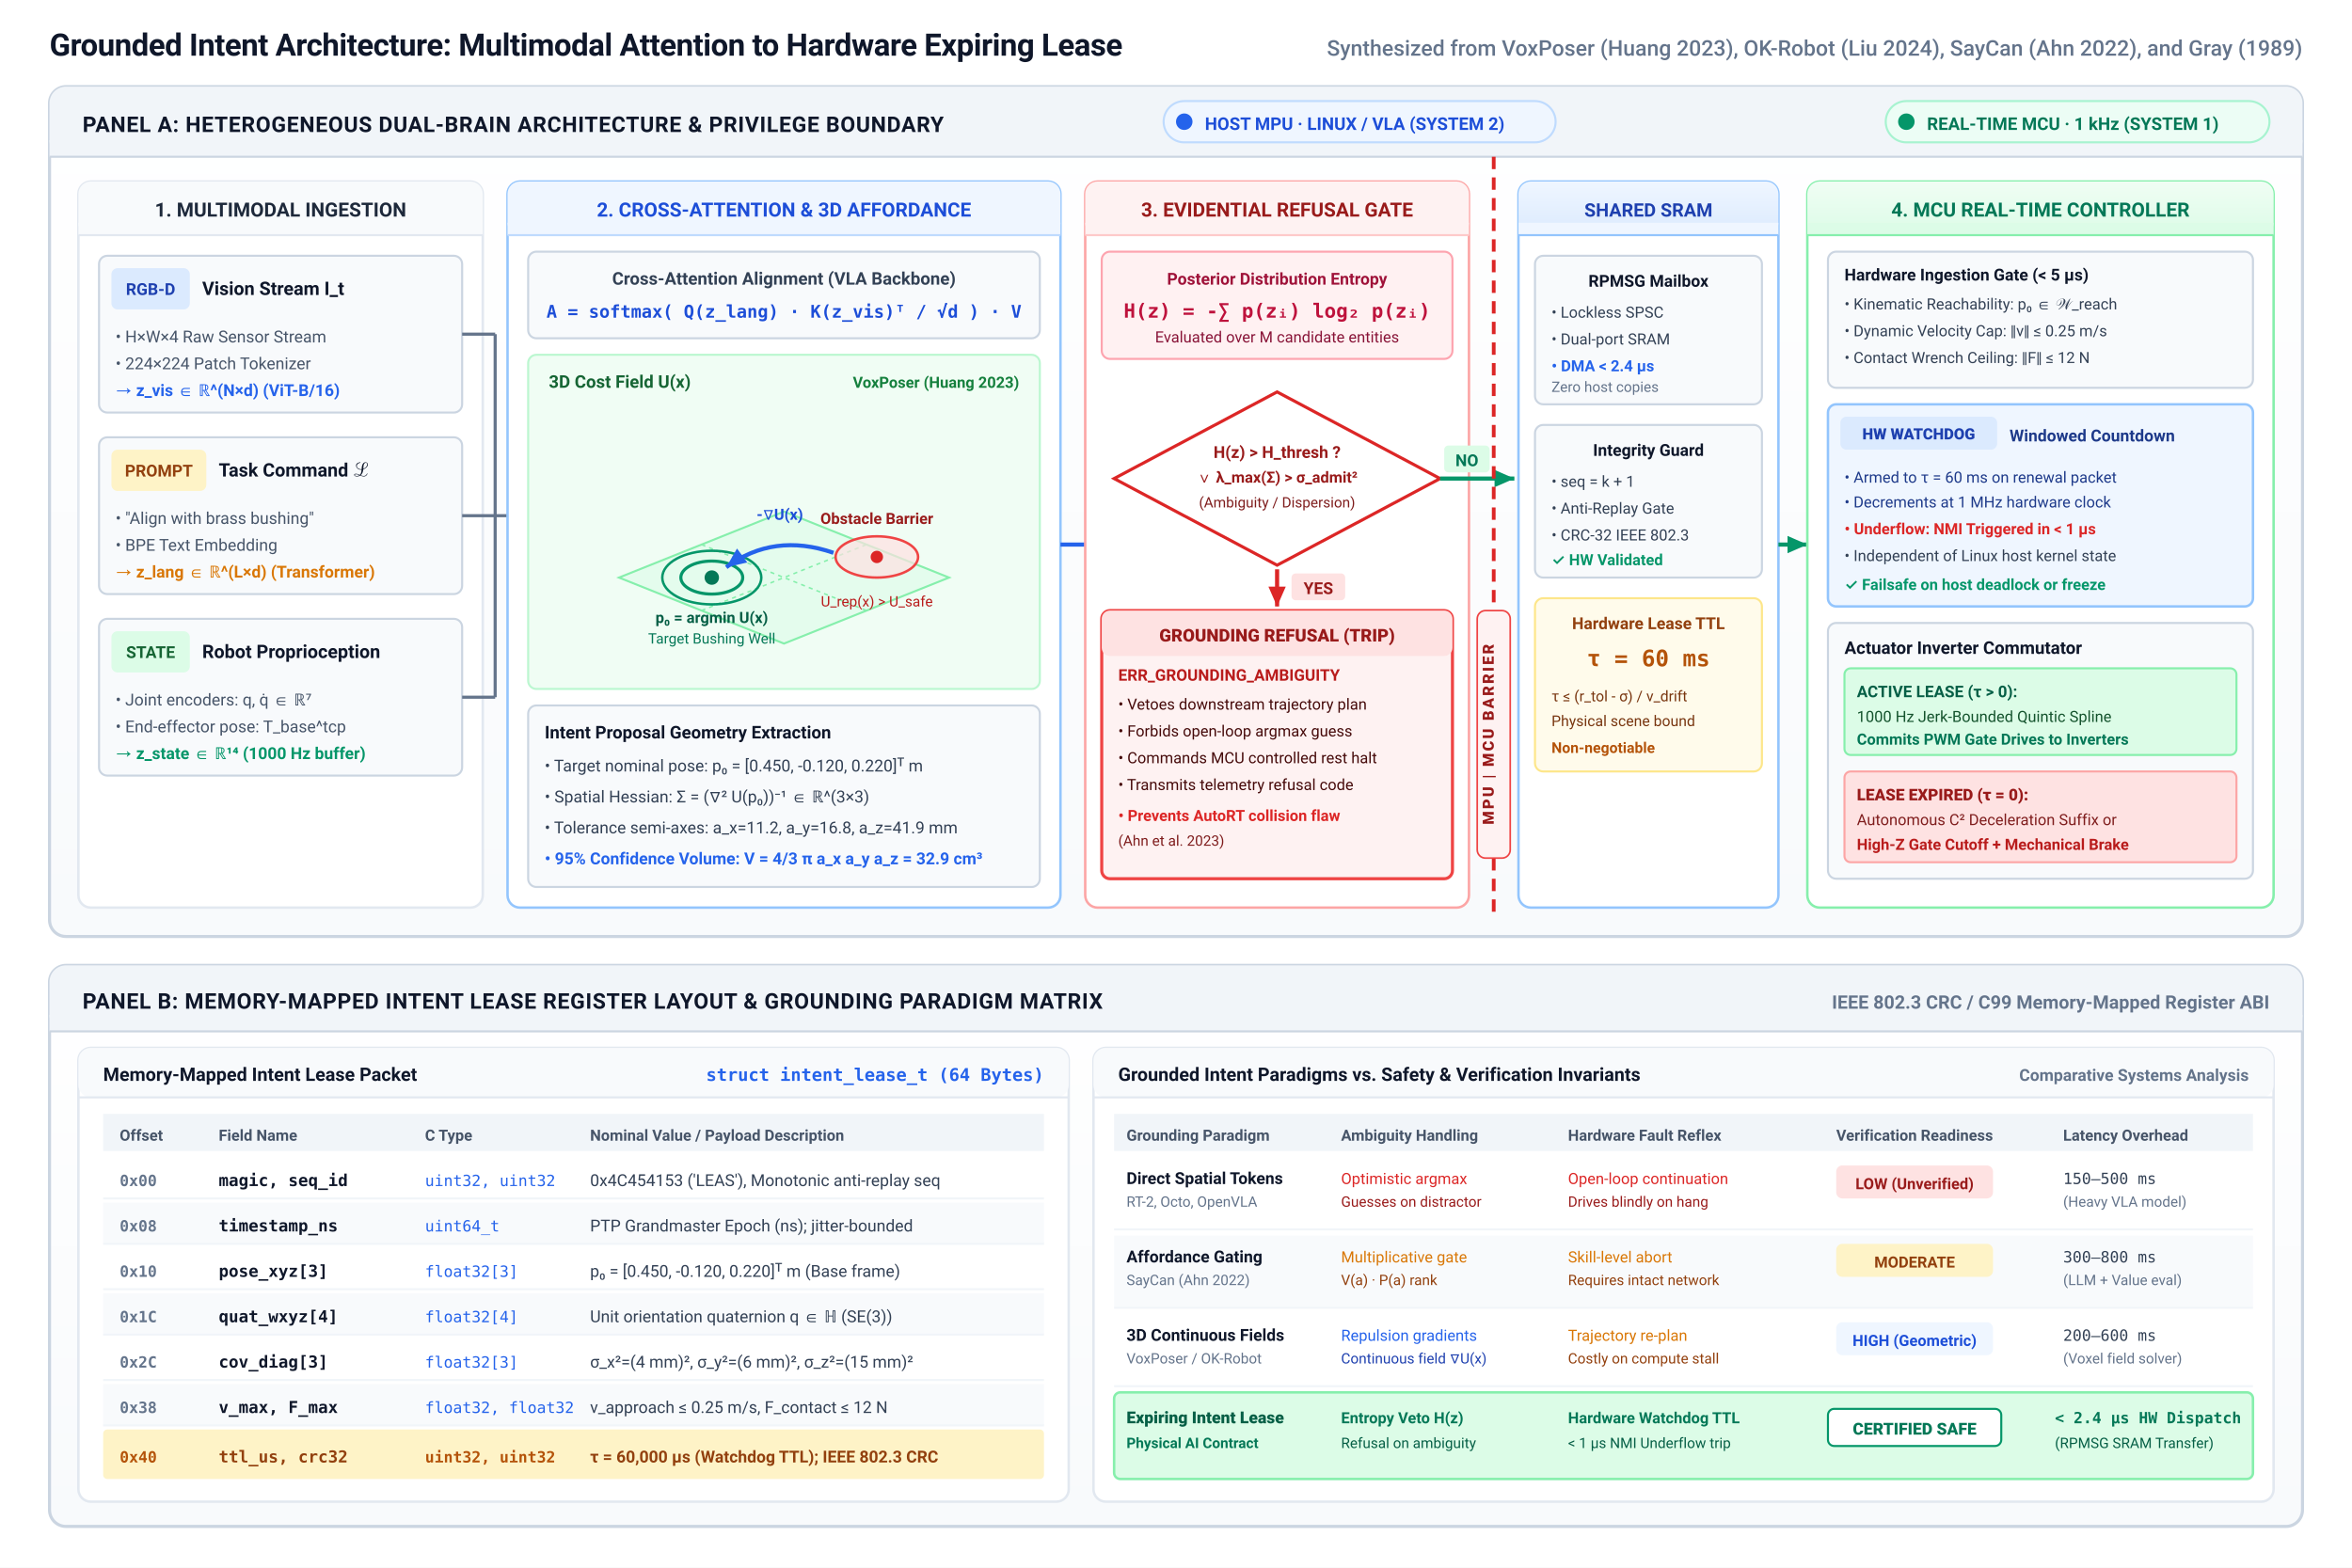
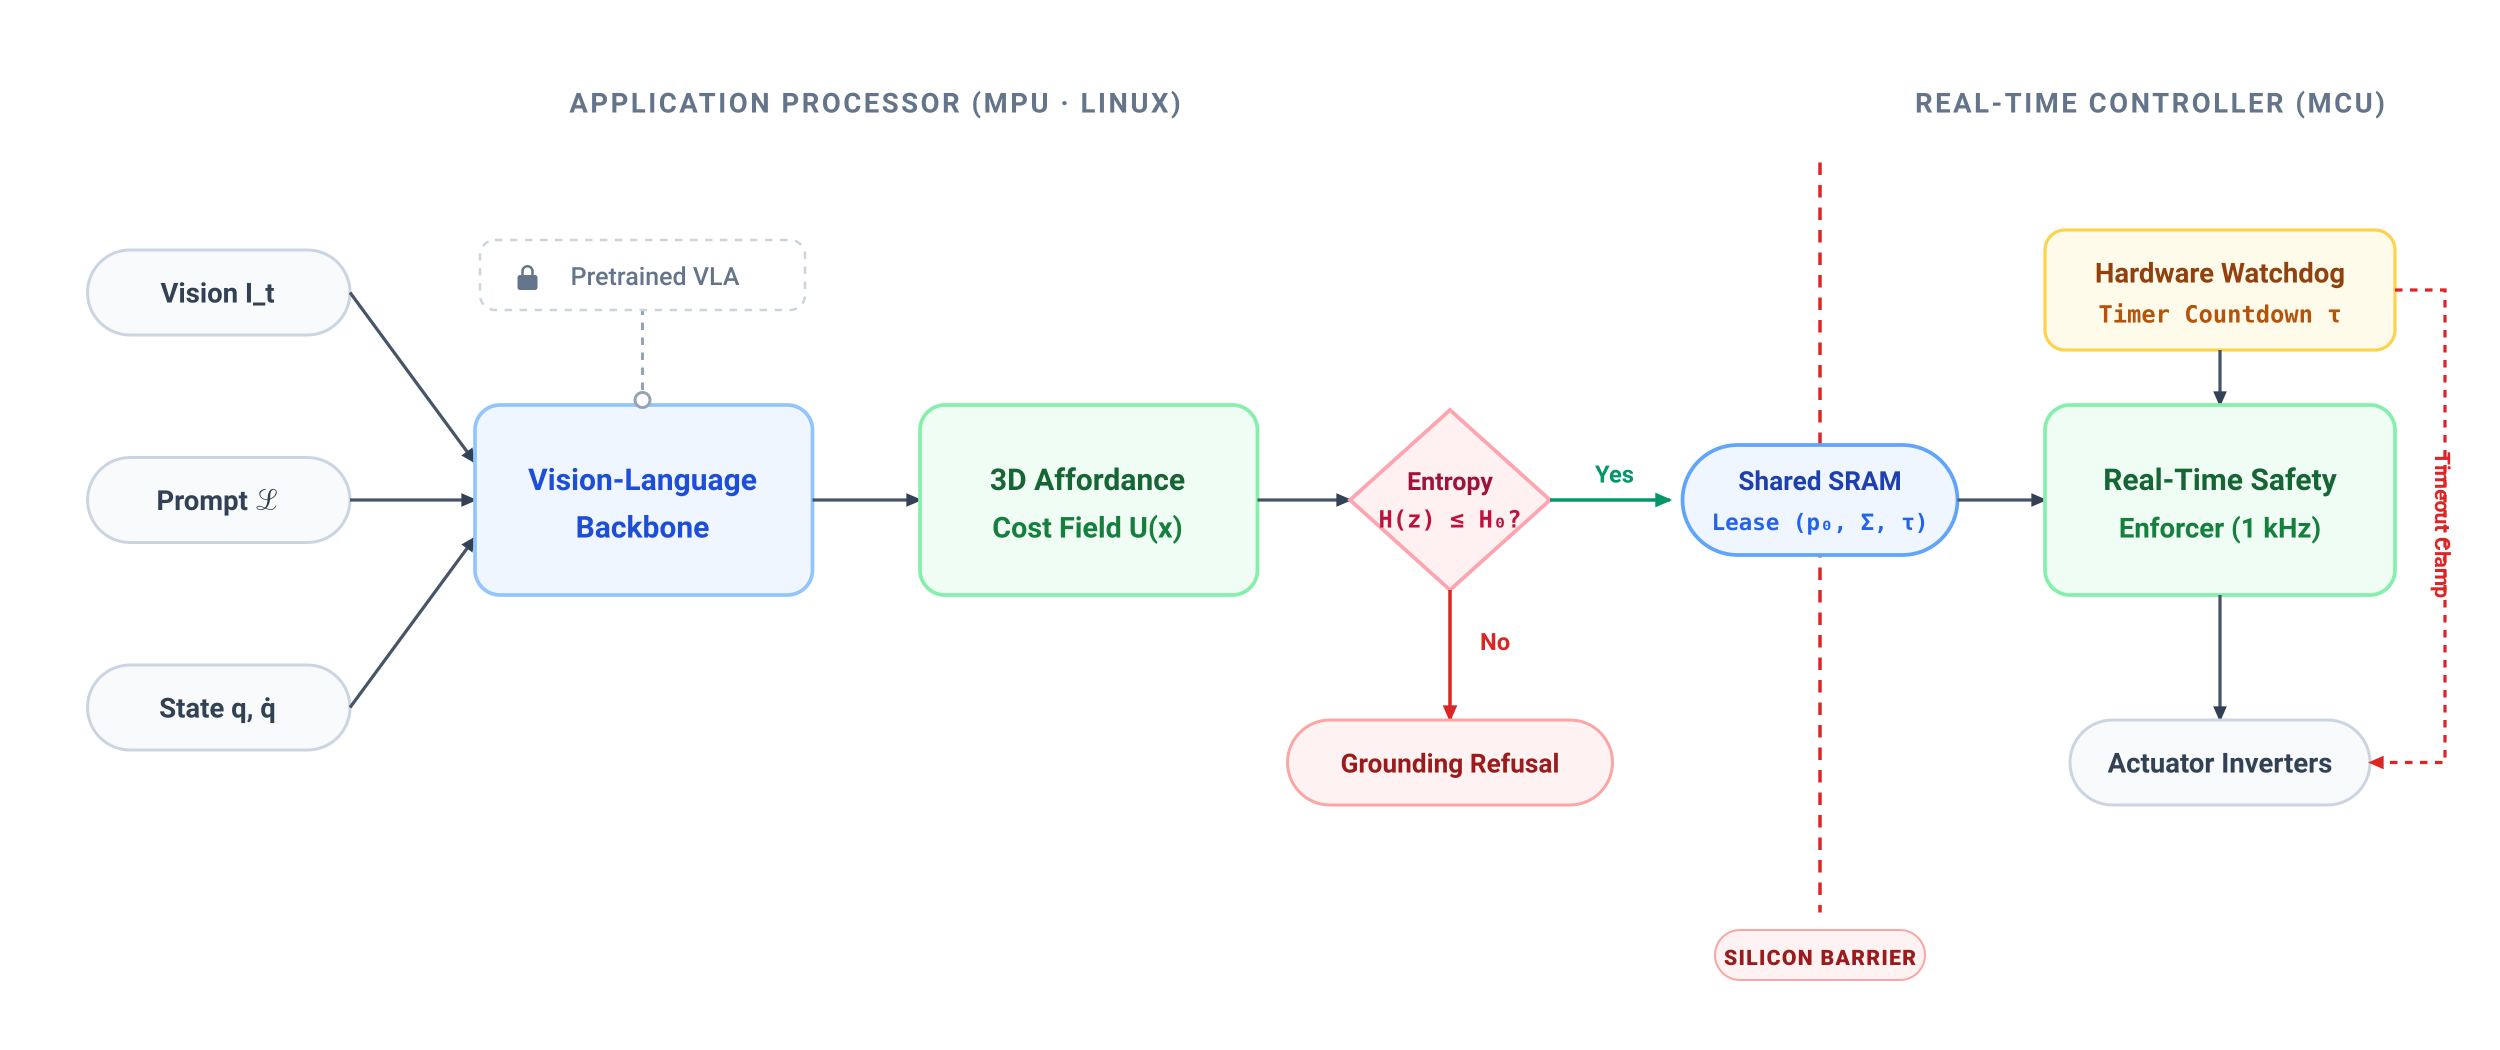
- <svg xmlns="http://www.w3.org/2000/svg" viewBox="0 0 1140 760" width="1140" height="760" font-family="-apple-system, BlinkMacSystemFont, 'Segoe UI', Roboto, Helvetica, Arial, sans-serif">
+ <svg xmlns="http://www.w3.org/2000/svg" viewBox="0 0 1000 420" width="100%" height="100%" font-family="-apple-system, BlinkMacSystemFont, 'Segoe UI', Roboto, Helvetica, Arial, sans-serif">
  <defs>
-     <linearGradient id="panel-grad" x1="0%" y1="0%" x2="0%" y2="100%">
-       <stop offset="0%" stop-color="#FFFFFF" />
-       <stop offset="100%" stop-color="#F8FAFC" />
-     </linearGradient>
-     <linearGradient id="sram-grad" x1="0%" y1="0%" x2="0%" y2="100%">
-       <stop offset="0%" stop-color="#EFF6FF" />
-       <stop offset="100%" stop-color="#DBEAFE" />
-     </linearGradient>
-     <linearGradient id="mcu-grad" x1="0%" y1="0%" x2="0%" y2="100%">
-       <stop offset="0%" stop-color="#F0FDF4" />
-       <stop offset="100%" stop-color="#DCFCE7" />
-     </linearGradient>
-     <marker id="arr-navy" viewBox="0 0 10 10" refX="8" refY="5" markerWidth="6" markerHeight="6" orient="auto-start-reverse">
-       <path d="M 0 1.5 L 8 5 L 0 8.5 z" fill="#1E293B" />
+     <marker id="arr-dark" viewBox="0 0 10 10" refX="7" refY="5" markerWidth="6" markerHeight="6" orient="auto-start-reverse">
+       <path d="M 0 1.5 L 8 5 L 0 8.5 z" fill="#334155" />
    </marker>
-     <marker id="arr-blue" viewBox="0 0 10 10" refX="8" refY="5" markerWidth="6" markerHeight="6" orient="auto-start-reverse">
-       <path d="M 0 1.5 L 8 5 L 0 8.5 z" fill="#2563EB" />
-     </marker>
-     <marker id="arr-rose" viewBox="0 0 10 10" refX="8" refY="5" markerWidth="6" markerHeight="6" orient="auto-start-reverse">
+     <marker id="arr-red" viewBox="0 0 10 10" refX="7" refY="5" markerWidth="6" markerHeight="6" orient="auto-start-reverse">
      <path d="M 0 1.5 L 8 5 L 0 8.5 z" fill="#DC2626" />
    </marker>
-     <marker id="arr-emerald" viewBox="0 0 10 10" refX="8" refY="5" markerWidth="6" markerHeight="6" orient="auto-start-reverse">
+     <marker id="arr-green" viewBox="0 0 10 10" refX="7" refY="5" markerWidth="6" markerHeight="6" orient="auto-start-reverse">
      <path d="M 0 1.5 L 8 5 L 0 8.5 z" fill="#059669" />
    </marker>
  </defs>
-   <rect width="1140" height="760" fill="#FFFFFF" />
-   <text x="24" y="27" font-size="15" font-weight="700" fill="#0F172A" letter-spacing="-0.2">Grounded Intent Architecture: Multimodal Attention to Hardware Expiring Lease</text>
-   <text x="1116" y="27" font-size="10.5" font-weight="500" fill="#64748B" text-anchor="end">Synthesized from VoxPoser (Huang 2023), OK-Robot (Liu 2024), SayCan (Ahn 2022), and Gray (1989)</text>
-   <g id="panel-a" transform="translate(24, 42)">
-     <rect x="0" y="0" width="1092" height="412" rx="8" fill="url(#panel-grad)" stroke="#CBD5E1" stroke-width="1.5" />
-     <rect x="0" y="0" width="1092" height="34" rx="8" fill="#F1F5F9" />
-     <path d="M 0 26 L 0 34 L 1092 34 L 1092 26 Z" fill="#F1F5F9" />
-     <line x1="0" y1="34" x2="1092" y2="34" stroke="#CBD5E1" stroke-width="1" />
-     <text x="16" y="22" font-size="10.5" font-weight="700" fill="#0F172A" letter-spacing="0.3">PANEL A: HETEROGENEOUS DUAL-BRAIN ARCHITECTURE &amp; PRIVILEGE BOUNDARY</text>
-     <g transform="translate(540, 7)">
-       <rect x="0" y="0" width="190" height="20" rx="10" fill="#EFF6FF" stroke="#BFDBFE" stroke-width="1" />
-       <circle cx="10" cy="10" r="4" fill="#2563EB" />
-       <text x="20" y="14" font-size="8.5" font-weight="700" fill="#1D4ED8">HOST MPU · LINUX / VLA (SYSTEM 2)</text>
+   <rect width="1000" height="420" fill="#FFFFFF" />
+   <text x="350" y="45" font-size="11" font-weight="700" fill="#64748B" letter-spacing="1" text-anchor="middle">APPLICATION PROCESSOR (MPU · LINUX)</text>
+   <text x="860" y="45" font-size="11" font-weight="700" fill="#64748B" letter-spacing="1" text-anchor="middle">REAL-TIME CONTROLLER (MCU)</text>
+   <rect x="35" y="100" width="105" height="34" rx="17" fill="#F8FAFC" stroke="#CBD5E1" stroke-width="1.2" />
+   <text x="87" y="121" font-size="11" font-weight="600" fill="#334155" text-anchor="middle">Vision I_t</text>
+   <rect x="35" y="183" width="105" height="34" rx="17" fill="#F8FAFC" stroke="#CBD5E1" stroke-width="1.2" />
+   <text x="87" y="204" font-size="11" font-weight="600" fill="#334155" text-anchor="middle">Prompt ℒ</text>
+   <rect x="35" y="266" width="105" height="34" rx="17" fill="#F8FAFC" stroke="#CBD5E1" stroke-width="1.2" />
+   <text x="87" y="287" font-size="11" font-weight="600" fill="#334155" text-anchor="middle">State q, q̇</text>
+   <line x1="140" y1="117" x2="190" y2="185" stroke="#475569" stroke-width="1.3" marker-end="url(#arr-dark)" />
+   <line x1="140" y1="200" x2="190" y2="200" stroke="#475569" stroke-width="1.3" marker-end="url(#arr-dark)" />
+   <line x1="140" y1="283" x2="190" y2="215" stroke="#475569" stroke-width="1.3" marker-end="url(#arr-dark)" />
+   <rect x="190" y="162" width="135" height="76" rx="10" fill="#EFF6FF" stroke="#93C5FD" stroke-width="1.5" />
+   <text x="257" y="196" font-size="12" font-weight="700" fill="#1D4ED8" text-anchor="middle">Vision-Language</text>
+   <text x="257" y="215" font-size="12" font-weight="700" fill="#1D4ED8" text-anchor="middle">Backbone</text>
+   <g transform="translate(257, 162)">
+     <line x1="0" y1="0" x2="0" y2="-38" stroke="#94A3B8" stroke-width="1.2" stroke-dasharray="3,3" />
+     <circle cx="0" cy="-2" r="3" fill="#FFFFFF" stroke="#94A3B8" stroke-width="1.2" />
+     <rect x="-65" y="-66" width="130" height="28" rx="6" fill="#FFFFFF" stroke="#CBD5E1" stroke-width="1" stroke-dasharray="3,3" />
+     <g transform="translate(-50, -56)">
+       <rect x="0" y="4" width="8" height="6" rx="1" fill="#64748B" />
+       <path d="M 2 4 L 2 2.5 C 2 1.4 2.9 0.5 4 0.5 C 5.1 0.5 6 1.4 6 2.5 L 6 4" fill="none" stroke="#64748B" stroke-width="1" />
    </g>
-     <g transform="translate(890, 7)">
-       <rect x="0" y="0" width="186" height="20" rx="10" fill="#ECFDF5" stroke="#A7F3D0" stroke-width="1" />
-       <circle cx="10" cy="10" r="4" fill="#059669" />
-       <text x="20" y="14" font-size="8.5" font-weight="700" fill="#047857">REAL-TIME MCU · 1 kHz (SYSTEM 1)</text>
-     </g>
-     <g transform="translate(14, 46)">
-       <rect x="0" y="0" width="196" height="352" rx="6" fill="#FFFFFF" stroke="#E2E8F0" stroke-width="1.2" />
-       <rect x="0" y="0" width="196" height="26" rx="6" fill="#F8FAFC" />
-       <path d="M 0 20 L 0 26 L 196 26 L 196 20 Z" fill="#F8FAFC" />
-       <line x1="0" y1="26" x2="196" y2="26" stroke="#E2E8F0" stroke-width="1" />
-       <text x="98" y="17" font-size="9.5" font-weight="700" fill="#1E293B" text-anchor="middle">1. MULTIMODAL INGESTION</text>
-       <g transform="translate(10, 36)">
-         <rect x="0" y="0" width="176" height="76" rx="4" fill="#F8FAFC" stroke="#CBD5E1" stroke-width="1" />
-         <rect x="6" y="6" width="38" height="20" rx="3" fill="#DBEAFE" />
-         <text x="25" y="19" font-size="8" font-weight="700" fill="#1E40AF" text-anchor="middle">RGB-D</text>
-         <text x="50" y="19" font-size="9" font-weight="700" fill="#0F172A">Vision Stream I_t</text>
-         <text x="8" y="42" font-size="8" fill="#475569">• H×W×4 Raw Sensor Stream</text>
-         <text x="8" y="55" font-size="8" fill="#475569">• 224×224 Patch Tokenizer</text>
-         <text x="8" y="68" font-size="8" font-weight="600" fill="#2563EB">→ z_vis ∈ ℝ^(N×d) (ViT-B/16)</text>
-       </g>
-       <g transform="translate(10, 124)">
-         <rect x="0" y="0" width="176" height="76" rx="4" fill="#F8FAFC" stroke="#CBD5E1" stroke-width="1" />
-         <rect x="6" y="6" width="46" height="20" rx="3" fill="#FEF3C7" />
-         <text x="29" y="19" font-size="8" font-weight="700" fill="#92400E" text-anchor="middle">PROMPT</text>
-         <text x="58" y="19" font-size="9" font-weight="700" fill="#0F172A">Task Command ℒ</text>
-         <text x="8" y="42" font-size="8" fill="#475569">• "Align with brass bushing"</text>
-         <text x="8" y="55" font-size="8" fill="#475569">• BPE Text Embedding</text>
-         <text x="8" y="68" font-size="8" font-weight="600" fill="#D97706">→ z_lang ∈ ℝ^(L×d) (Transformer)</text>
-       </g>
-       <g transform="translate(10, 212)">
-         <rect x="0" y="0" width="176" height="76" rx="4" fill="#F8FAFC" stroke="#CBD5E1" stroke-width="1" />
-         <rect x="6" y="6" width="38" height="20" rx="3" fill="#DCFCE7" />
-         <text x="25" y="19" font-size="8" font-weight="700" fill="#166534" text-anchor="middle">STATE</text>
-         <text x="50" y="19" font-size="9" font-weight="700" fill="#0F172A">Robot Proprioception</text>
-         <text x="8" y="42" font-size="8" fill="#475569">• Joint encoders: q, q̇ ∈ ℝ⁷</text>
-         <text x="8" y="55" font-size="8" fill="#475569">• End-effector pose: T_base^tcp</text>
-         <text x="8" y="68" font-size="8" font-weight="600" fill="#059669">→ z_state ∈ ℝ¹⁴ (1000 Hz buffer)</text>
-       </g>
-       <path d="M 186 74 L 202 74 M 186 162 L 202 162 M 186 250 L 202 250 M 202 74 L 202 250 M 202 162 L 218 162" fill="none" stroke="#64748B" stroke-width="1.5" marker-end="url(#arr-navy)" />
-     </g>
-     <g transform="translate(222, 46)">
-       <rect x="0" y="0" width="268" height="352" rx="6" fill="#FFFFFF" stroke="#93C5FD" stroke-width="1.2" />
-       <rect x="0" y="0" width="268" height="26" rx="6" fill="#EFF6FF" />
-       <path d="M 0 20 L 0 26 L 268 26 L 268 20 Z" fill="#EFF6FF" />
-       <line x1="0" y1="26" x2="268" y2="26" stroke="#BFDBFE" stroke-width="1" />
-       <text x="134" y="17" font-size="9.5" font-weight="700" fill="#1D4ED8" text-anchor="middle">2. CROSS-ATTENTION &amp; 3D AFFORDANCE</text>
-       <g transform="translate(10, 34)">
-         <rect x="0" y="0" width="248" height="42" rx="4" fill="#F8FAFC" stroke="#CBD5E1" stroke-width="1" />
-         <text x="124" y="16" font-size="8.5" font-weight="700" fill="#334155" text-anchor="middle">Cross-Attention Alignment (VLA Backbone)</text>
-         <text x="124" y="32" font-size="8.5" font-family="monospace" font-weight="600" fill="#1D4ED8" text-anchor="middle">A = softmax( Q(z_lang) · K(z_vis)ᵀ / √d ) · V</text>
-       </g>
-       <g transform="translate(10, 84)">
-         <rect x="0" y="0" width="248" height="162" rx="4" fill="#F0FDF4" stroke="#BBF7D0" stroke-width="1" />
-         <text x="10" y="16" font-size="8.5" font-weight="700" fill="#166534">3D Cost Field U(x)</text>
-         <text x="238" y="16" font-size="7.5" font-weight="600" fill="#15803D" text-anchor="end">VoxPoser (Huang 2023)</text>
-         <g transform="translate(24, 24)">
-           <polygon points="20,84 100,52 180,84 100,116" fill="#DCFCE7" fill-opacity="0.6" stroke="#86EFAC" stroke-width="1" />
-           <line x1="60" y1="68" x2="140" y2="100" stroke="#86EFAC" stroke-width="0.75" stroke-dasharray="2,2" />
-           <line x1="60" y1="100" x2="140" y2="68" stroke="#86EFAC" stroke-width="0.75" stroke-dasharray="2,2" />
-           <ellipse cx="65" cy="84" rx="24" ry="13" fill="none" stroke="#059669" stroke-width="1.2" />
-           <ellipse cx="65" cy="84" rx="15" ry="8" fill="none" stroke="#059669" stroke-width="1.5" />
-           <circle cx="65" cy="84" r="3.5" fill="#047857" />
-           <text x="65" y="106" font-size="7.5" font-weight="700" fill="#065F46" text-anchor="middle">p₀ = argmin U(x)</text>
-           <text x="65" y="116" font-size="7" fill="#047857" text-anchor="middle">Target Bushing Well</text>
-           <ellipse cx="145" cy="74" rx="20" ry="10" fill="#FEE2E2" fill-opacity="0.7" stroke="#EF4444" stroke-width="1.2" />
-           <circle cx="145" cy="74" r="3" fill="#DC2626" />
-           <text x="145" y="58" font-size="7.5" font-weight="700" fill="#991B1B" text-anchor="middle">Obstacle Barrier</text>
-           <text x="145" y="98" font-size="7" fill="#B91C1C" text-anchor="middle">U_rep(x) &gt; U_safe</text>
-           <path d="M 124 72 Q 95 62 72 79" fill="none" stroke="#2563EB" stroke-width="2" marker-end="url(#arr-blue)" />
-           <text x="98" y="56" font-size="7.5" font-weight="700" fill="#1D4ED8" text-anchor="middle">-∇U(x)</text>
-         </g>
-       </g>
-       <g transform="translate(10, 254)">
-         <rect x="0" y="0" width="248" height="88" rx="4" fill="#F8FAFC" stroke="#CBD5E1" stroke-width="1" />
-         <text x="8" y="16" font-size="8.5" font-weight="700" fill="#0F172A">Intent Proposal Geometry Extraction</text>
-         <text x="8" y="32" font-size="8" fill="#334155">• Target nominal pose: p₀ = [0.450, -0.120, 0.220]ᵀ m</text>
-         <text x="8" y="47" font-size="8" fill="#334155">• Spatial Hessian: Σ = (∇² U(p₀))⁻¹ ∈ ℝ^(3×3)</text>
-         <text x="8" y="62" font-size="8" fill="#334155">• Tolerance semi-axes: a_x=11.2, a_y=16.8, a_z=41.9 mm</text>
-         <text x="8" y="77" font-size="8" font-weight="700" fill="#2563EB">• 95% Confidence Volume: V = 4/3 π a_x a_y a_z = 32.9 cm³</text>
-       </g>
-       <line x1="268" y1="176" x2="290" y2="176" stroke="#2563EB" stroke-width="2" marker-end="url(#arr-blue)" />
-     </g>
-     <g transform="translate(502, 46)">
-       <rect x="0" y="0" width="186" height="352" rx="6" fill="#FFFFFF" stroke="#FCA5A5" stroke-width="1.2" />
-       <rect x="0" y="0" width="186" height="26" rx="6" fill="#FEF2F2" />
-       <path d="M 0 20 L 0 26 L 186 26 L 186 20 Z" fill="#FEF2F2" />
-       <line x1="0" y1="26" x2="186" y2="26" stroke="#FECACA" stroke-width="1" />
-       <text x="93" y="17" font-size="9.5" font-weight="700" fill="#991B1B" text-anchor="middle">3. EVIDENTIAL REFUSAL GATE</text>
-       <g transform="translate(8, 34)">
-         <rect x="0" y="0" width="170" height="52" rx="4" fill="#FFF1F2" stroke="#FDA4AF" stroke-width="1" />
-         <text x="85" y="16" font-size="8" font-weight="700" fill="#9F1239" text-anchor="middle">Posterior Distribution Entropy</text>
-         <text x="85" y="32" font-size="9.5" font-family="monospace" font-weight="700" fill="#BE123C" text-anchor="middle">H(z) = -∑ p(zᵢ) log₂ p(zᵢ)</text>
-         <text x="85" y="44" font-size="7.5" fill="#881337" text-anchor="middle">Evaluated over M candidate entities</text>
-       </g>
-       <g transform="translate(8, 96)">
-         <polygon points="85,6 164,48 85,90 6,48" fill="#FFFFFF" stroke="#DC2626" stroke-width="1.5" />
-         <text x="85" y="38" font-size="8" font-weight="700" fill="#991B1B" text-anchor="middle">H(z) &gt; H_thresh ?</text>
-         <text x="85" y="50" font-size="7.5" font-weight="700" fill="#991B1B" text-anchor="middle">∨ λ_max(Σ) &gt; σ_admit²</text>
-         <text x="85" y="62" font-size="7" fill="#7F1D1D" text-anchor="middle">(Ambiguity / Dispersion)</text>
-       </g>
-       <g transform="translate(8, 194)">
-         <line x1="85" y1="-6" x2="85" y2="12" stroke="#DC2626" stroke-width="2" marker-end="url(#arr-rose)" />
-         <rect x="92" y="-4" width="26" height="13" rx="2" fill="#FEE2E2" />
-         <text x="105" y="6" font-size="8" font-weight="700" fill="#991B1B" text-anchor="middle">YES</text>
-         <rect x="0" y="14" width="170" height="130" rx="4" fill="#FEF2F2" stroke="#EF4444" stroke-width="1.5" />
-         <rect x="0" y="14" width="170" height="22" rx="4" fill="#FEE2E2" />
-         <text x="85" y="29" font-size="8.5" font-weight="800" fill="#991B1B" text-anchor="middle">GROUNDING REFUSAL (TRIP)</text>
-         <text x="8" y="48" font-size="7.8" font-weight="700" fill="#B91C1C">ERR_GROUNDING_AMBIGUITY</text>
-         <text x="8" y="62" font-size="7.5" fill="#450A0A">• Vetoes downstream trajectory plan</text>
-         <text x="8" y="75" font-size="7.5" fill="#450A0A">• Forbids open-loop argmax guess</text>
-         <text x="8" y="88" font-size="7.5" fill="#450A0A">• Commands MCU controlled rest halt</text>
-         <text x="8" y="101" font-size="7.5" fill="#450A0A">• Transmits telemetry refusal code</text>
-         <text x="8" y="116" font-size="7.5" font-weight="700" fill="#DC2626">• Prevents AutoRT collision flaw</text>
-         <text x="8" y="128" font-size="7" fill="#7F1D1D">(Ahn et al. 2023)</text>
-       </g>
-       <line x1="172" y1="144" x2="208" y2="144" stroke="#059669" stroke-width="2" marker-end="url(#arr-emerald)" />
-       <rect x="174" y="128" width="22" height="13" rx="2" fill="#DCFCE7" />
-       <text x="185" y="138" font-size="8" font-weight="700" fill="#047857" text-anchor="middle">NO</text>
-     </g>
-     <g transform="translate(700, 34)">
-       <line x1="0" y1="0" x2="0" y2="370" stroke="#DC2626" stroke-width="1.8" stroke-dasharray="6,4" />
-       <rect x="-8" y="220" width="16" height="120" rx="4" fill="#FEF2F2" stroke="#EF4444" stroke-width="0.8" />
-       <text x="0" y="280" font-size="7.5" font-weight="800" fill="#991B1B" text-anchor="middle" transform="rotate(-90, 0, 280)" letter-spacing="1">MPU | MCU BARRIER</text>
-     </g>
-     <g transform="translate(712, 46)">
-       <rect x="0" y="0" width="126" height="352" rx="6" fill="#FFFFFF" stroke="#93C5FD" stroke-width="1.2" />
-       <rect x="0" y="0" width="126" height="26" rx="6" fill="url(#sram-grad)" />
-       <path d="M 0 20 L 0 26 L 126 26 L 126 20 Z" fill="#EFF6FF" />
-       <line x1="0" y1="26" x2="126" y2="26" stroke="#93C5FD" stroke-width="1" />
-       <text x="63" y="17" font-size="9" font-weight="700" fill="#1E40AF" text-anchor="middle">SHARED SRAM</text>
-       <g transform="translate(8, 36)">
-         <rect x="0" y="0" width="110" height="72" rx="4" fill="#F8FAFC" stroke="#CBD5E1" stroke-width="1" />
-         <text x="55" y="15" font-size="8" font-weight="700" fill="#0F172A" text-anchor="middle">RPMSG Mailbox</text>
-         <text x="8" y="30" font-size="7.5" fill="#334155">• Lockless SPSC</text>
-         <text x="8" y="43" font-size="7.5" fill="#334155">• Dual-port SRAM</text>
-         <text x="8" y="56" font-size="7.5" font-weight="600" fill="#2563EB">• DMA &lt; 2.4 µs</text>
-         <text x="8" y="66" font-size="7" fill="#64748B">Zero host copies</text>
-       </g>
-       <g transform="translate(8, 118)">
-         <rect x="0" y="0" width="110" height="74" rx="4" fill="#F8FAFC" stroke="#CBD5E1" stroke-width="1" />
-         <text x="55" y="15" font-size="8" font-weight="700" fill="#0F172A" text-anchor="middle">Integrity Guard</text>
-         <text x="8" y="30" font-size="7.5" fill="#334155">• seq = k + 1</text>
-         <text x="8" y="43" font-size="7.5" fill="#334155">• Anti-Replay Gate</text>
-         <text x="8" y="56" font-size="7.5" fill="#334155">• CRC-32 IEEE 802.3</text>
-         <text x="8" y="68" font-size="7.5" font-weight="600" fill="#059669">✓ HW Validated</text>
-       </g>
-       <g transform="translate(8, 202)">
-         <rect x="0" y="0" width="110" height="84" rx="4" fill="#FFFBEB" stroke="#FDE68A" stroke-width="1" />
-         <text x="55" y="15" font-size="8" font-weight="700" fill="#92400E" text-anchor="middle">Hardware Lease TTL</text>
-         <text x="55" y="33" font-size="11" font-family="monospace" font-weight="800" fill="#B45309" text-anchor="middle">τ = 60 ms</text>
-         <text x="8" y="50" font-size="7.2" fill="#78350F">τ ≤ (r_tol - σ) / v_drift</text>
-         <text x="8" y="62" font-size="7.2" fill="#78350F">Physical scene bound</text>
-         <text x="8" y="75" font-size="7.2" font-weight="700" fill="#B45309">Non-negotiable</text>
-       </g>
-       <line x1="126" y1="176" x2="140" y2="176" stroke="#059669" stroke-width="2" marker-end="url(#arr-emerald)" />
-     </g>
-     <g transform="translate(852, 46)">
-       <rect x="0" y="0" width="226" height="352" rx="6" fill="#FFFFFF" stroke="#86EFAC" stroke-width="1.2" />
-       <rect x="0" y="0" width="226" height="26" rx="6" fill="url(#mcu-grad)" />
-       <path d="M 0 20 L 0 26 L 226 26 L 226 20 Z" fill="#DCFCE7" />
-       <line x1="0" y1="26" x2="226" y2="26" stroke="#86EFAC" stroke-width="1" />
-       <text x="113" y="17" font-size="9.5" font-weight="700" fill="#047857" text-anchor="middle">4. MCU REAL-TIME CONTROLLER</text>
-       <g transform="translate(10, 34)">
-         <rect x="0" y="0" width="206" height="66" rx="4" fill="#F8FAFC" stroke="#CBD5E1" stroke-width="1" />
-         <text x="8" y="14" font-size="8" font-weight="700" fill="#0F172A">Hardware Ingestion Gate (&lt; 5 µs)</text>
-         <text x="8" y="28" font-size="7.5" fill="#334155">• Kinematic Reachability: p₀ ∈ 𝒲_reach</text>
-         <text x="8" y="41" font-size="7.5" fill="#334155">• Dynamic Velocity Cap: ‖v‖ ≤ 0.25 m/s</text>
-         <text x="8" y="54" font-size="7.5" fill="#334155">• Contact Wrench Ceiling: ‖F‖ ≤ 12 N</text>
-       </g>
-       <g transform="translate(10, 108)">
-         <rect x="0" y="0" width="206" height="98" rx="4" fill="#EFF6FF" stroke="#93C5FD" stroke-width="1.2" />
-         <rect x="6" y="6" width="76" height="16" rx="3" fill="#DBEAFE" />
-         <text x="44" y="17" font-size="7.5" font-weight="800" fill="#1E40AF" text-anchor="middle">HW WATCHDOG</text>
-         <text x="88" y="18" font-size="8" font-weight="700" fill="#1E3A8A">Windowed Countdown</text>
-         <text x="8" y="38" font-size="7.5" fill="#1E3A8A">• Armed to τ = 60 ms on renewal packet</text>
-         <text x="8" y="50" font-size="7.5" fill="#1E3A8A">• Decrements at 1 MHz hardware clock</text>
-         <text x="8" y="63" font-size="7.5" font-weight="700" fill="#DC2626">• Underflow: NMI Triggered in &lt; 1 µs</text>
-         <text x="8" y="76" font-size="7.5" fill="#334155">• Independent of Linux host kernel state</text>
-         <text x="8" y="90" font-size="7.5" font-weight="600" fill="#059669">✓ Failsafe on host deadlock or freeze</text>
-       </g>
-       <g transform="translate(10, 214)">
-         <rect x="0" y="0" width="206" height="124" rx="4" fill="#F8FAFC" stroke="#CBD5E1" stroke-width="1" />
-         <text x="8" y="15" font-size="8.5" font-weight="700" fill="#0F172A">Actuator Inverter Commutator</text>
-         <g transform="translate(8, 22)">
-           <rect x="0" y="0" width="190" height="42" rx="3" fill="#DCFCE7" stroke="#86EFAC" stroke-width="1" />
-           <text x="6" y="14" font-size="7.8" font-weight="700" fill="#065F46">ACTIVE LEASE (τ &gt; 0):</text>
-           <text x="6" y="26" font-size="7.5" fill="#14532D">1000 Hz Jerk-Bounded Quintic Spline</text>
-           <text x="6" y="37" font-size="7.5" font-weight="600" fill="#047857">Commits PWM Gate Drives to Inverters</text>
-         </g>
-         <g transform="translate(8, 72)">
-           <rect x="0" y="0" width="190" height="44" rx="3" fill="#FEE2E2" stroke="#FCA5A5" stroke-width="1" />
-           <text x="6" y="14" font-size="7.8" font-weight="800" fill="#991B1B">LEASE EXPIRED (τ = 0):</text>
-           <text x="6" y="26" font-size="7.5" fill="#7F1D1D">Autonomous C² Deceleration Suffix or</text>
-           <text x="6" y="38" font-size="7.5" font-weight="700" fill="#B91C1C">High-Z Gate Cutoff + Mechanical Brake</text>
-         </g>
-       </g>
-     </g>
+     <text x="5" y="-48" font-size="10" font-weight="500" fill="#64748B" text-anchor="middle">Pretrained VLA</text>
  </g>
-   <g id="panel-b" transform="translate(24, 468)">
-     <rect x="0" y="0" width="1092" height="272" rx="8" fill="url(#panel-grad)" stroke="#CBD5E1" stroke-width="1.5" />
-     <rect x="0" y="0" width="1092" height="32" rx="8" fill="#F1F5F9" />
-     <path d="M 0 24 L 0 32 L 1092 32 L 1092 24 Z" fill="#F1F5F9" />
-     <line x1="0" y1="32" x2="1092" y2="32" stroke="#CBD5E1" stroke-width="1" />
-     <text x="16" y="21" font-size="10.5" font-weight="700" fill="#0F172A" letter-spacing="0.3">PANEL B: MEMORY-MAPPED INTENT LEASE REGISTER LAYOUT &amp; GROUNDING PARADIGM MATRIX</text>
-     <text x="1076" y="21" font-size="9" font-weight="600" fill="#64748B" text-anchor="end">IEEE 802.3 CRC / C99 Memory-Mapped Register ABI</text>
-     <g transform="translate(14, 40)">
-       <rect x="0" y="0" width="480" height="220" rx="6" fill="#FFFFFF" stroke="#E2E8F0" stroke-width="1.2" />
-       <rect x="0" y="0" width="480" height="24" rx="6" fill="#F8FAFC" />
-       <line x1="0" y1="24" x2="480" y2="24" stroke="#E2E8F0" stroke-width="1" />
-       <text x="12" y="16" font-size="9" font-weight="700" fill="#0F172A">Memory-Mapped Intent Lease Packet</text>
-       <text x="468" y="16" font-size="8.5" font-family="monospace" font-weight="700" fill="#2563EB" text-anchor="end">struct intent_lease_t (64 Bytes)</text>
-       <g transform="translate(12, 32)">
-         <rect x="0" y="0" width="456" height="18" fill="#F1F5F9" />
-         <text x="8" y="13" font-size="7.5" font-weight="700" fill="#475569">Offset</text>
-         <text x="56" y="13" font-size="7.5" font-weight="700" fill="#475569">Field Name</text>
-         <text x="156" y="13" font-size="7.5" font-weight="700" fill="#475569">C Type</text>
-         <text x="236" y="13" font-size="7.5" font-weight="700" fill="#475569">Nominal Value / Payload Description</text>
-       </g>
-       <g transform="translate(12, 53)">
-         <rect x="0" y="0" width="456" height="20" fill="#FFFFFF" />
-         <text x="8" y="14" font-size="7.5" font-family="monospace" font-weight="600" fill="#64748B">0x00</text>
-         <text x="56" y="14" font-size="8" font-family="monospace" font-weight="700" fill="#0F172A">magic, seq_id</text>
-         <text x="156" y="14" font-size="7.5" font-family="monospace" fill="#2563EB">uint32, uint32</text>
-         <text x="236" y="14" font-size="8" fill="#334155">0x4C454153 ('LEAS'), Monotonic anti-replay seq</text>
-         <line x1="0" y1="20" x2="456" y2="20" stroke="#F1F5F9" stroke-width="1" />
-       </g>
-       <g transform="translate(12, 75)">
-         <rect x="0" y="0" width="456" height="20" fill="#F8FAFC" />
-         <text x="8" y="14" font-size="7.5" font-family="monospace" font-weight="600" fill="#64748B">0x08</text>
-         <text x="56" y="14" font-size="8" font-family="monospace" font-weight="700" fill="#0F172A">timestamp_ns</text>
-         <text x="156" y="14" font-size="7.5" font-family="monospace" fill="#2563EB">uint64_t</text>
-         <text x="236" y="14" font-size="8" fill="#334155">PTP Grandmaster Epoch (ns); jitter-bounded</text>
-         <line x1="0" y1="20" x2="456" y2="20" stroke="#F1F5F9" stroke-width="1" />
-       </g>
-       <g transform="translate(12, 97)">
-         <rect x="0" y="0" width="456" height="20" fill="#FFFFFF" />
-         <text x="8" y="14" font-size="7.5" font-family="monospace" font-weight="600" fill="#64748B">0x10</text>
-         <text x="56" y="14" font-size="8" font-family="monospace" font-weight="700" fill="#0F172A">pose_xyz[3]</text>
-         <text x="156" y="14" font-size="7.5" font-family="monospace" fill="#2563EB">float32[3]</text>
-         <text x="236" y="14" font-size="8" fill="#334155">p₀ = [0.450, -0.120, 0.220]ᵀ m (Base frame)</text>
-         <line x1="0" y1="20" x2="456" y2="20" stroke="#F1F5F9" stroke-width="1" />
-       </g>
-       <g transform="translate(12, 119)">
-         <rect x="0" y="0" width="456" height="20" fill="#F8FAFC" />
-         <text x="8" y="14" font-size="7.5" font-family="monospace" font-weight="600" fill="#64748B">0x1C</text>
-         <text x="56" y="14" font-size="8" font-family="monospace" font-weight="700" fill="#0F172A">quat_wxyz[4]</text>
-         <text x="156" y="14" font-size="7.5" font-family="monospace" fill="#2563EB">float32[4]</text>
-         <text x="236" y="14" font-size="8" fill="#334155">Unit orientation quaternion q ∈ ℍ (SE(3))</text>
-         <line x1="0" y1="20" x2="456" y2="20" stroke="#F1F5F9" stroke-width="1" />
-       </g>
-       <g transform="translate(12, 141)">
-         <rect x="0" y="0" width="456" height="20" fill="#FFFFFF" />
-         <text x="8" y="14" font-size="7.5" font-family="monospace" font-weight="600" fill="#64748B">0x2C</text>
-         <text x="56" y="14" font-size="8" font-family="monospace" font-weight="700" fill="#0F172A">cov_diag[3]</text>
-         <text x="156" y="14" font-size="7.5" font-family="monospace" fill="#2563EB">float32[3]</text>
-         <text x="236" y="14" font-size="8" fill="#334155">σ_x²=(4 mm)², σ_y²=(6 mm)², σ_z²=(15 mm)²</text>
-         <line x1="0" y1="20" x2="456" y2="20" stroke="#F1F5F9" stroke-width="1" />
-       </g>
-       <g transform="translate(12, 163)">
-         <rect x="0" y="0" width="456" height="20" fill="#F8FAFC" />
-         <text x="8" y="14" font-size="7.5" font-family="monospace" font-weight="600" fill="#64748B">0x38</text>
-         <text x="56" y="14" font-size="8" font-family="monospace" font-weight="700" fill="#0F172A">v_max, F_max</text>
-         <text x="156" y="14" font-size="7.5" font-family="monospace" fill="#2563EB">float32, float32</text>
-         <text x="236" y="14" font-size="8" fill="#334155">v_approach ≤ 0.25 m/s, F_contact ≤ 12 N</text>
-         <line x1="0" y1="20" x2="456" y2="20" stroke="#F1F5F9" stroke-width="1" />
-       </g>
-       <g transform="translate(12, 185)">
-         <rect x="0" y="0" width="456" height="24" rx="2" fill="#FEF3C7" />
-         <text x="8" y="16" font-size="7.5" font-family="monospace" font-weight="600" fill="#B45309">0x40</text>
-         <text x="56" y="16" font-size="8" font-family="monospace" font-weight="800" fill="#92400E">ttl_us, crc32</text>
-         <text x="156" y="16" font-size="7.5" font-family="monospace" font-weight="700" fill="#B45309">uint32, uint32</text>
-         <text x="236" y="16" font-size="8" font-weight="700" fill="#92400E">τ = 60,000 µs (Watchdog TTL); IEEE 802.3 CRC</text>
-       </g>
-     </g>
-     <g transform="translate(506, 40)">
-       <rect x="0" y="0" width="572" height="220" rx="6" fill="#FFFFFF" stroke="#E2E8F0" stroke-width="1.2" />
-       <rect x="0" y="0" width="572" height="24" rx="6" fill="#F8FAFC" />
-       <line x1="0" y1="24" x2="572" y2="24" stroke="#E2E8F0" stroke-width="1" />
-       <text x="12" y="16" font-size="9" font-weight="700" fill="#0F172A">Grounded Intent Paradigms vs. Safety &amp; Verification Invariants</text>
-       <text x="560" y="16" font-size="8" font-weight="600" fill="#64748B" text-anchor="end">Comparative Systems Analysis</text>
-       <g transform="translate(10, 32)">
-         <rect x="0" y="0" width="552" height="18" fill="#F1F5F9" />
-         <text x="6" y="13" font-size="7.5" font-weight="700" fill="#475569">Grounding Paradigm</text>
-         <text x="110" y="13" font-size="7.5" font-weight="700" fill="#475569">Ambiguity Handling</text>
-         <text x="220" y="13" font-size="7.5" font-weight="700" fill="#475569">Hardware Fault Reflex</text>
-         <text x="350" y="13" font-size="7.5" font-weight="700" fill="#475569">Verification Readiness</text>
-         <text x="460" y="13" font-size="7.5" font-weight="700" fill="#475569">Latency Overhead</text>
-       </g>
-       <g transform="translate(10, 53)">
-         <rect x="0" y="0" width="552" height="35" fill="#FFFFFF" />
-         <text x="6" y="13" font-size="8" font-weight="700" fill="#0F172A">Direct Spatial Tokens</text>
-         <text x="6" y="24" font-size="7" fill="#64748B">RT-2, Octo, OpenVLA</text>
-         <text x="110" y="13" font-size="7.5" fill="#DC2626">Optimistic argmax</text>
-         <text x="110" y="24" font-size="7" fill="#991B1B">Guesses on distractor</text>
-         <text x="220" y="13" font-size="7.5" fill="#DC2626">Open-loop continuation</text>
-         <text x="220" y="24" font-size="7" fill="#991B1B">Drives blindly on hang</text>
-         <rect x="350" y="4" width="76" height="16" rx="3" fill="#FEE2E2" />
-         <text x="388" y="15.5" font-size="7.5" font-weight="700" fill="#991B1B" text-anchor="middle">LOW (Unverified)</text>
-         <text x="460" y="13" font-size="7.5" font-family="monospace" fill="#334155">150–500 ms</text>
-         <text x="460" y="24" font-size="7" fill="#64748B">(Heavy VLA model)</text>
-         <line x1="0" y1="35" x2="552" y2="35" stroke="#F1F5F9" stroke-width="1" />
-       </g>
-       <g transform="translate(10, 91)">
-         <rect x="0" y="0" width="552" height="35" fill="#F8FAFC" />
-         <text x="6" y="13" font-size="8" font-weight="700" fill="#0F172A">Affordance Gating</text>
-         <text x="6" y="24" font-size="7" fill="#64748B">SayCan (Ahn 2022)</text>
-         <text x="110" y="13" font-size="7.5" fill="#D97706">Multiplicative gate</text>
-         <text x="110" y="24" font-size="7" fill="#92400E">V(a) · P(a) rank</text>
-         <text x="220" y="13" font-size="7.5" fill="#D97706">Skill-level abort</text>
-         <text x="220" y="24" font-size="7" fill="#92400E">Requires intact network</text>
-         <rect x="350" y="4" width="76" height="16" rx="3" fill="#FEF3C7" />
-         <text x="388" y="15.5" font-size="7.5" font-weight="700" fill="#92400E" text-anchor="middle">MODERATE</text>
-         <text x="460" y="13" font-size="7.5" font-family="monospace" fill="#334155">300–800 ms</text>
-         <text x="460" y="24" font-size="7" fill="#64748B">(LLM + Value eval)</text>
-         <line x1="0" y1="35" x2="552" y2="35" stroke="#F1F5F9" stroke-width="1" />
-       </g>
-       <g transform="translate(10, 129)">
-         <rect x="0" y="0" width="552" height="35" fill="#FFFFFF" />
-         <text x="6" y="13" font-size="8" font-weight="700" fill="#0F172A">3D Continuous Fields</text>
-         <text x="6" y="24" font-size="7" fill="#64748B">VoxPoser / OK-Robot</text>
-         <text x="110" y="13" font-size="7.5" fill="#2563EB">Repulsion gradients</text>
-         <text x="110" y="24" font-size="7" fill="#1E40AF">Continuous field ∇U(x)</text>
-         <text x="220" y="13" font-size="7.5" fill="#D97706">Trajectory re-plan</text>
-         <text x="220" y="24" font-size="7" fill="#92400E">Costly on compute stall</text>
-         <rect x="350" y="4" width="76" height="16" rx="3" fill="#EFF6FF" />
-         <text x="388" y="15.5" font-size="7.5" font-weight="700" fill="#1D4ED8" text-anchor="middle">HIGH (Geometric)</text>
-         <text x="460" y="13" font-size="7.5" font-family="monospace" fill="#334155">200–600 ms</text>
-         <text x="460" y="24" font-size="7" fill="#64748B">(Voxel field solver)</text>
-         <line x1="0" y1="35" x2="552" y2="35" stroke="#F1F5F9" stroke-width="1" />
-       </g>
-       <g transform="translate(10, 167)">
-         <rect x="0" y="0" width="552" height="42" rx="3" fill="#DCFCE7" stroke="#86EFAC" stroke-width="1.2" />
-         <text x="6" y="15" font-size="8" font-weight="800" fill="#065F46">Expiring Intent Lease</text>
-         <text x="6" y="27" font-size="7" font-weight="700" fill="#047857">Physical AI Contract</text>
-         <text x="110" y="15" font-size="7.5" font-weight="700" fill="#047857">Entropy Veto H(z)</text>
-         <text x="110" y="27" font-size="7" fill="#065F46">Refusal on ambiguity</text>
-         <text x="220" y="15" font-size="7.5" font-weight="700" fill="#047857">Hardware Watchdog TTL</text>
-         <text x="220" y="27" font-size="7" fill="#065F46">&lt; 1 µs NMI Underflow trip</text>
-         <rect x="346" y="8" width="84" height="18" rx="3" fill="#FFFFFF" stroke="#059669" stroke-width="1" />
-         <text x="388" y="20.5" font-size="8" font-weight="800" fill="#047857" text-anchor="middle">CERTIFIED SAFE</text>
-         <text x="456" y="15" font-size="7.5" font-family="monospace" font-weight="700" fill="#047857">&lt; 2.4 µs HW Dispatch</text>
-         <text x="456" y="27" font-size="7" fill="#065F46">(RPMSG SRAM Transfer)</text>
-       </g>
-     </g>
+   <line x1="325" y1="200" x2="368" y2="200" stroke="#475569" stroke-width="1.3" marker-end="url(#arr-dark)" />
+   <rect x="368" y="162" width="135" height="76" rx="10" fill="#F0FDF4" stroke="#86EFAC" stroke-width="1.5" />
+   <text x="435" y="196" font-size="12" font-weight="700" fill="#166534" text-anchor="middle">3D Affordance</text>
+   <text x="435" y="215" font-size="11.5" font-weight="600" fill="#15803D" text-anchor="middle">Cost Field U(x)</text>
+   <line x1="503" y1="200" x2="540" y2="200" stroke="#475569" stroke-width="1.3" marker-end="url(#arr-dark)" />
+   <g transform="translate(580, 200)">
+     <polygon points="0,-36 40,0 0,36 -40,0" fill="#FFF1F2" stroke="#FDA4AF" stroke-width="1.5" />
+     <text x="0" y="-4" font-size="10" font-weight="700" fill="#9F1239" text-anchor="middle">Entropy</text>
+     <text x="0" y="11" font-size="9.5" font-family="monospace" font-weight="700" fill="#BE123C" text-anchor="middle">H(z) ≤ H₀?</text>
+     <line x1="0" y1="36" x2="0" y2="88" stroke="#DC2626" stroke-width="1.4" marker-end="url(#arr-red)" />
+     <text x="12" y="60" font-size="9.5" font-weight="700" fill="#DC2626">No</text>
+     <rect x="-65" y="88" width="130" height="34" rx="17" fill="#FEF2F2" stroke="#FCA5A5" stroke-width="1.2" />
+     <text x="0" y="109" font-size="10.5" font-weight="700" fill="#991B1B" text-anchor="middle">Grounding Refusal</text>
+     <line x1="40" y1="0" x2="88" y2="0" stroke="#059669" stroke-width="1.4" marker-end="url(#arr-green)" />
+     <text x="58" y="-7" font-size="9.5" font-weight="700" fill="#059669">Yes</text>
  </g>
+   <line x1="728" y1="65" x2="728" y2="365" stroke="#DC2626" stroke-width="1.4" stroke-dasharray="5,4" />
+   <rect x="686" y="372" width="84" height="20" rx="10" fill="#FEF2F2" stroke="#FCA5A5" stroke-width="0.8" />
+   <text x="728" y="386" font-size="8.5" font-weight="800" fill="#991B1B" text-anchor="middle" letter-spacing="0.5">SILICON BARRIER</text>
+   <g transform="translate(728, 200)">
+     <rect x="-55" y="-22" width="110" height="44" rx="22" fill="#EFF6FF" stroke="#60A5FA" stroke-width="1.5" />
+     <text x="0" y="-4" font-size="10.5" font-weight="700" fill="#1E40AF" text-anchor="middle">Shared SRAM</text>
+     <text x="0" y="12" font-size="9" font-family="monospace" font-weight="600" fill="#2563EB" text-anchor="middle">Lease (p₀, Σ, τ)</text>
+   </g>
+   <line x1="783" y1="200" x2="818" y2="200" stroke="#475569" stroke-width="1.3" marker-end="url(#arr-dark)" />
+   <g transform="translate(818, 92)">
+     <rect x="0" y="0" width="140" height="48" rx="8" fill="#FFFBEB" stroke="#FCD34D" stroke-width="1.3" />
+     <text x="70" y="21" font-size="11" font-weight="700" fill="#92400E" text-anchor="middle">Hardware Watchdog</text>
+     <text x="70" y="37" font-size="9.5" font-family="monospace" font-weight="600" fill="#B45309" text-anchor="middle">Timer Countdown τ</text>
+     <line x1="70" y1="48" x2="70" y2="70" stroke="#475569" stroke-width="1.3" marker-end="url(#arr-dark)" />
+   </g>
+   <rect x="818" y="162" width="140" height="76" rx="10" fill="#F0FDF4" stroke="#86EFAC" stroke-width="1.5" />
+   <text x="888" y="196" font-size="12" font-weight="700" fill="#166534" text-anchor="middle">Real-Time Safety</text>
+   <text x="888" y="215" font-size="11" font-weight="600" fill="#15803D" text-anchor="middle">Enforcer (1 kHz)</text>
+   <line x1="888" y1="238" x2="888" y2="288" stroke="#475569" stroke-width="1.3" marker-end="url(#arr-dark)" />
+   <rect x="828" y="288" width="120" height="34" rx="17" fill="#F8FAFC" stroke="#CBD5E1" stroke-width="1.2" />
+   <text x="888" y="309" font-size="11" font-weight="600" fill="#334155" text-anchor="middle">Actuator Inverters</text>
+   <path d="M 958 116 L 978 116 L 978 305 L 948 305" fill="none" stroke="#DC2626" stroke-width="1.3" stroke-dasharray="3,3" marker-end="url(#arr-red)" />
+   <text x="974" y="210" font-size="8.5" font-weight="700" fill="#DC2626" text-anchor="middle" transform="rotate(90, 974, 210)">Timeout Clamp</text>
</svg>
